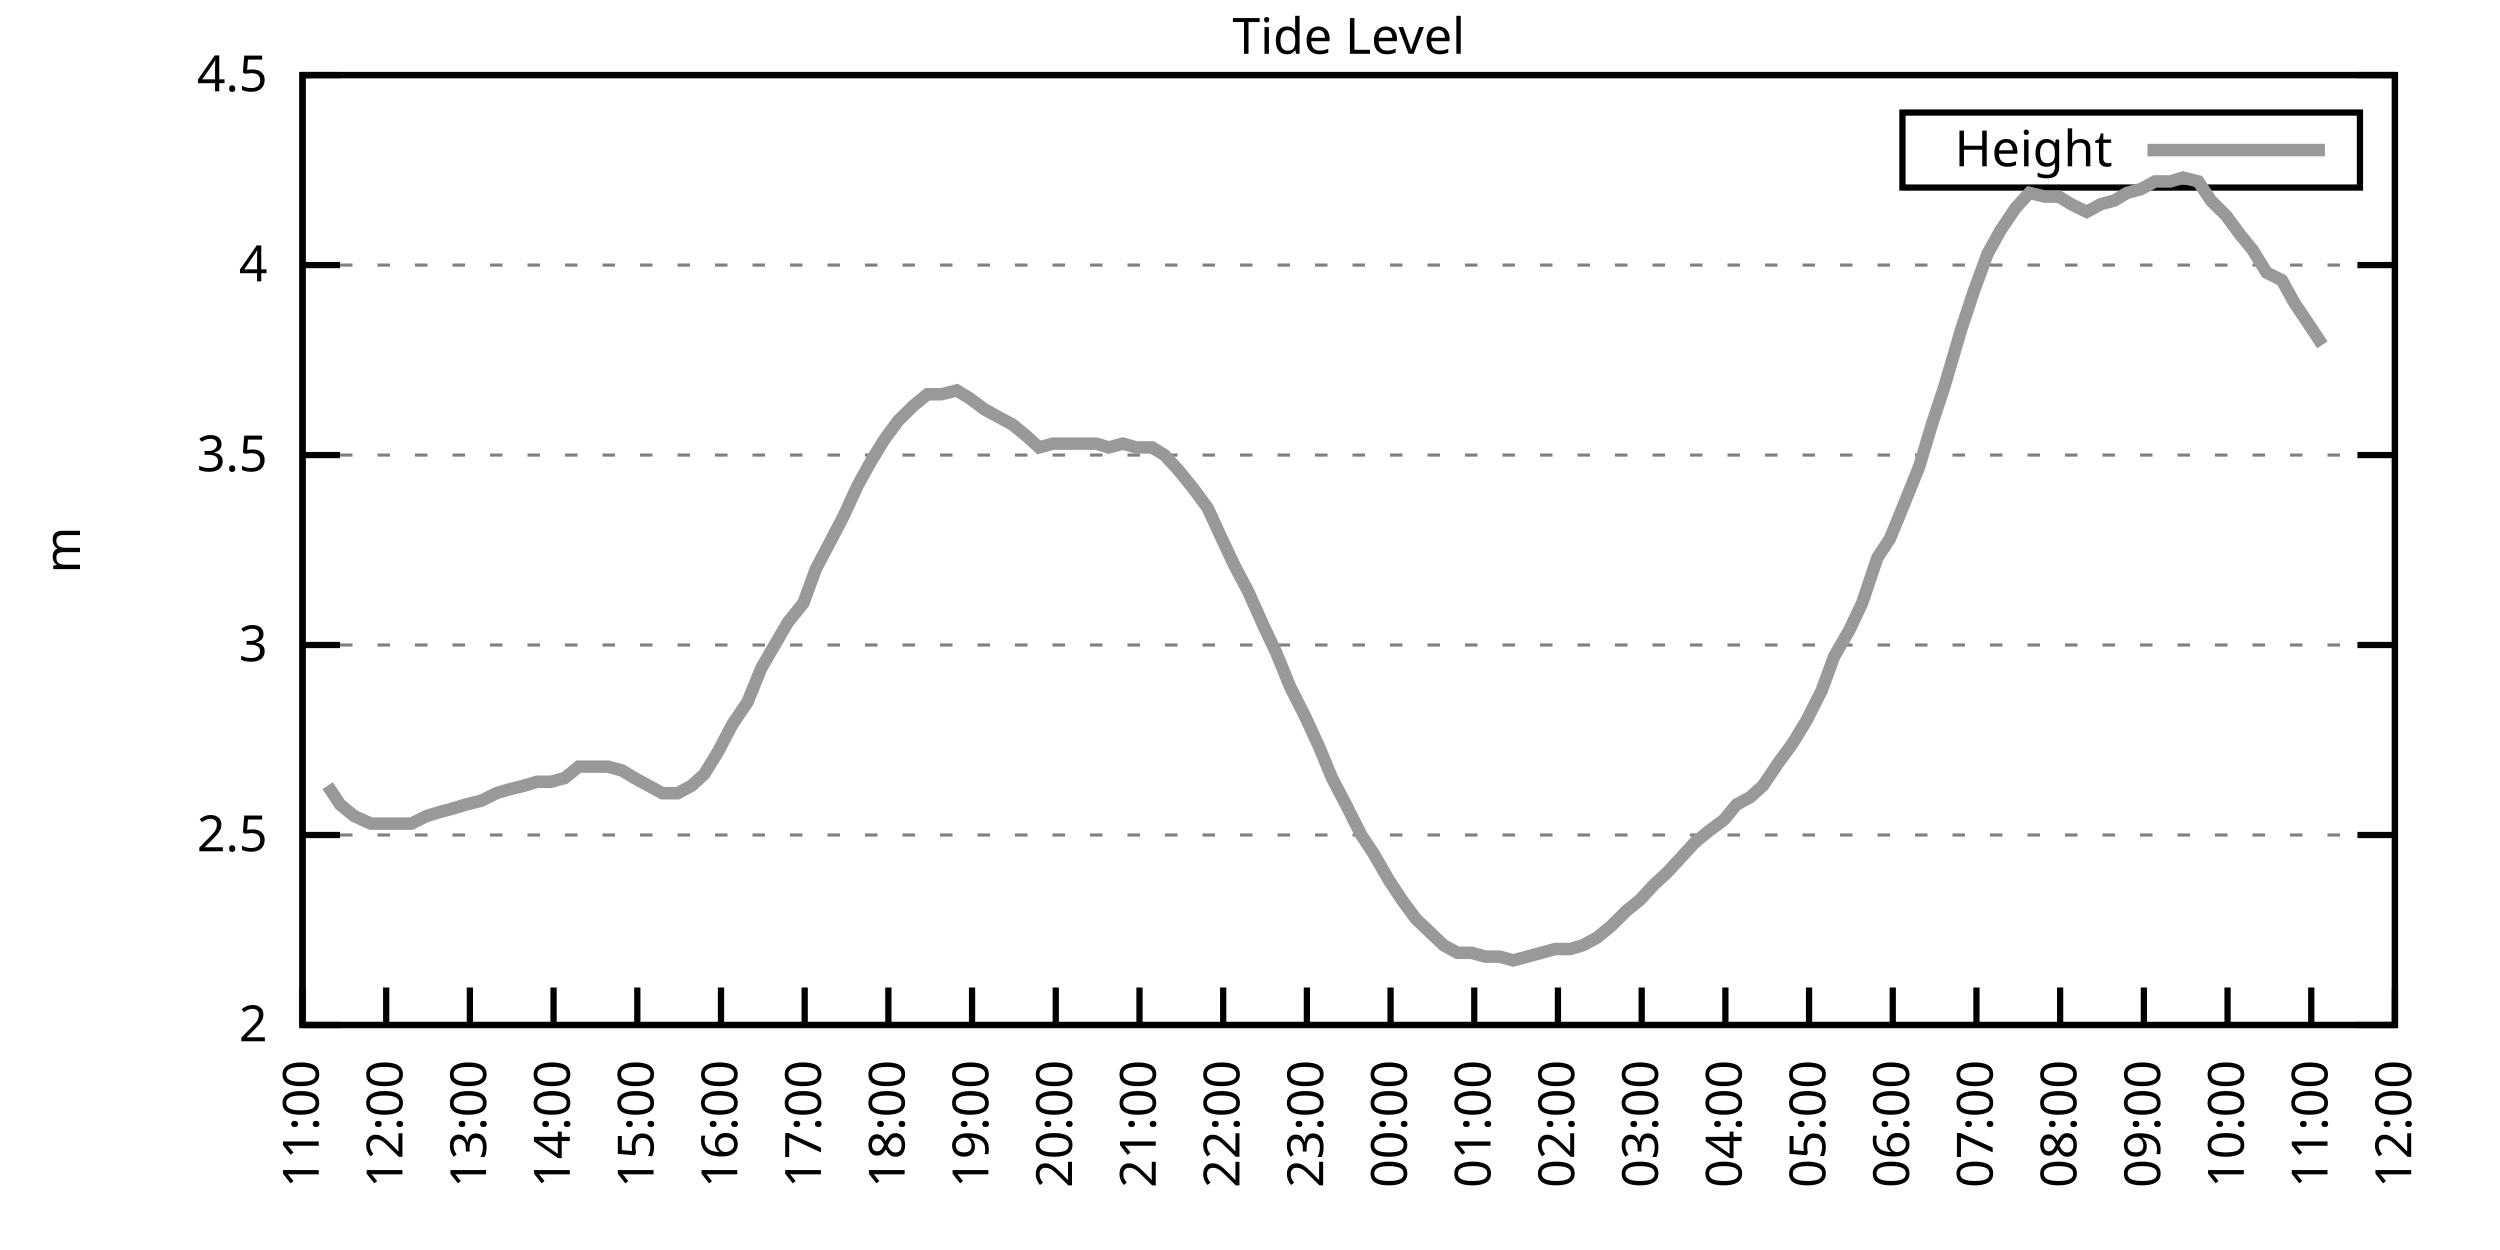
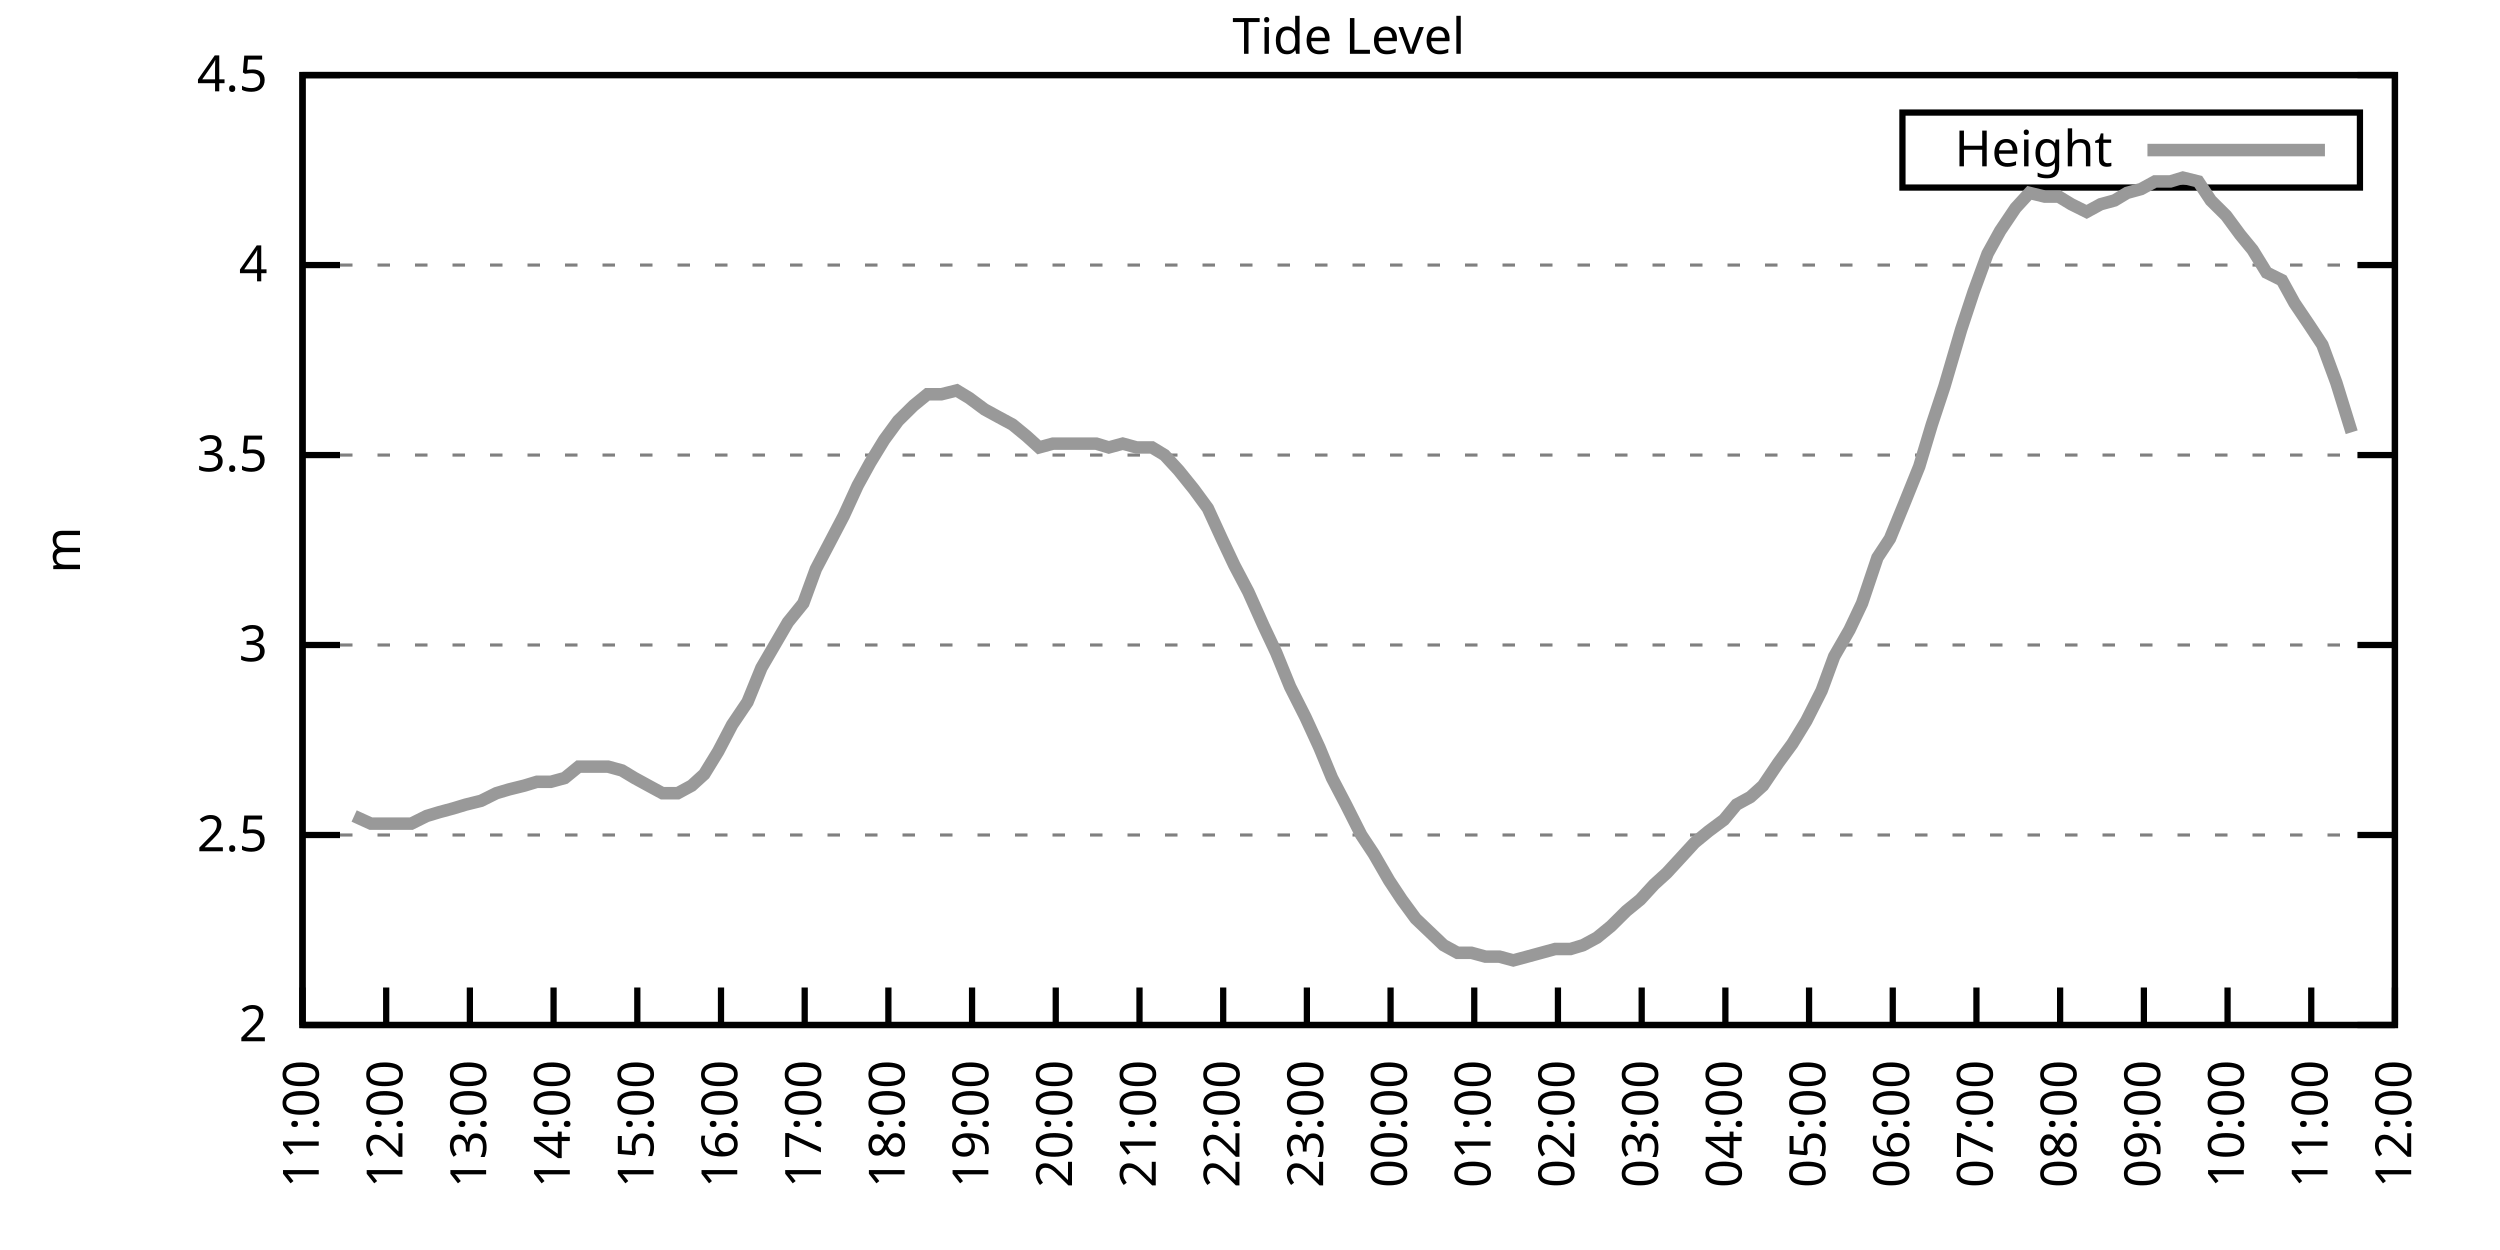
<svg xmlns="http://www.w3.org/2000/svg" xmlns:xlink="http://www.w3.org/1999/xlink" width="400" height="200" viewBox="0 0 400 200">
  <g id="gnuplot_canvas">
    <rect x="0" y="0" width="400" height="200" fill="none" />
    <defs>
      <circle id="gpDot" r="0.5" stroke-width="0.5" stroke="currentColor" />
      <path id="gpPt0" stroke-width="0.333" stroke="currentColor" d="M-1,0 h2 M0,-1 v2" />
      <path id="gpPt1" stroke-width="0.333" stroke="currentColor" d="M-1,-1 L1,1 M1,-1 L-1,1" />
      <path id="gpPt2" stroke-width="0.333" stroke="currentColor" d="M-1,0 L1,0 M0,-1 L0,1 M-1,-1 L1,1 M-1,1 L1,-1" />
      <rect id="gpPt3" stroke-width="0.333" stroke="currentColor" x="-1" y="-1" width="2" height="2" />
      <rect id="gpPt4" stroke-width="0.333" stroke="currentColor" fill="currentColor" x="-1" y="-1" width="2" height="2" />
      <circle id="gpPt5" stroke-width="0.333" stroke="currentColor" cx="0" cy="0" r="1" />
      <use xlink:href="#gpPt5" id="gpPt6" fill="currentColor" stroke="none" />
      <path id="gpPt7" stroke-width="0.333" stroke="currentColor" d="M0,-1.33 L-1.33,0.67 L1.33,0.67 z" />
      <use xlink:href="#gpPt7" id="gpPt8" fill="currentColor" stroke="none" />
      <use xlink:href="#gpPt7" id="gpPt9" stroke="currentColor" transform="rotate(180)" />
      <use xlink:href="#gpPt9" id="gpPt10" fill="currentColor" stroke="none" />
      <use xlink:href="#gpPt3" id="gpPt11" stroke="currentColor" transform="rotate(45)" />
      <use xlink:href="#gpPt11" id="gpPt12" fill="currentColor" stroke="none" />
      <path id="gpPt13" stroke-width="0.333" stroke="currentColor" d="M0,1.330 L1.265,0.411 L0.782,-1.067 L-0.782,-1.076 L-1.265,0.411 z" />
      <use xlink:href="#gpPt13" id="gpPt14" fill="currentColor" stroke="none" />
      <filter id="textbox" filterUnits="objectBoundingBox" x="0" y="0" height="1" width="1">
        <feFlood flood-color="white" flood-opacity="1" result="bgnd" />
        <feComposite in="SourceGraphic" in2="bgnd" operator="atop" />
      </filter>
      <filter id="greybox" filterUnits="objectBoundingBox" x="0" y="0" height="1" width="1">
        <feFlood flood-color="lightgrey" flood-opacity="1" result="grey" />
        <feComposite in="SourceGraphic" in2="grey" operator="atop" />
      </filter>
    </defs>
    <g fill="none" color="white" stroke="currentColor" stroke-width="1.00" stroke-linecap="butt" stroke-linejoin="miter">
</g>
    <g fill="none" color="black" stroke="currentColor" stroke-width="1.00" stroke-linecap="butt" stroke-linejoin="miter">
      <g stroke="none" shape-rendering="crispEdges">
        <polygon fill="rgb(255, 255, 255)" points="48.40,164.00 383.18,164.00 383.18,12.02 48.40,12.02 " />
      </g>
    </g>
    <g fill="none" color="black" stroke="currentColor" stroke-width="1.00" stroke-linecap="butt" stroke-linejoin="miter">
</g>
    <g fill="none" color="black" stroke="black" stroke-width="0.50" stroke-linecap="butt" stroke-linejoin="miter">
</g>
    <g fill="none" color="gray" stroke="currentColor" stroke-width="0.50" stroke-linecap="butt" stroke-linejoin="miter">
      <path stroke="gray" stroke-dasharray="2,4" class="gridline" d="M48.40,164.00 L383.19,164.00  " />
    </g>
    <g fill="none" color="gray" stroke="gray" stroke-width="1.00" stroke-linecap="butt" stroke-linejoin="miter">
</g>
    <g fill="none" color="black" stroke="currentColor" stroke-width="1.00" stroke-linecap="butt" stroke-linejoin="miter">
      <path stroke="black" d="M48.40,164.00 L54.40,164.00 M383.19,164.00 L377.19,164.00  " />
      <g transform="translate(42.80,166.60)" stroke="none" fill="black" font-family="Sans" font-size="8.00" text-anchor="end">
        <text>
          <tspan font-family="Sans"> 2</tspan>
        </text>
      </g>
    </g>
    <g fill="none" color="black" stroke="currentColor" stroke-width="1.00" stroke-linecap="butt" stroke-linejoin="miter">
</g>
    <g fill="none" color="black" stroke="black" stroke-width="0.50" stroke-linecap="butt" stroke-linejoin="miter">
</g>
    <g fill="none" color="gray" stroke="currentColor" stroke-width="0.50" stroke-linecap="butt" stroke-linejoin="miter">
      <path stroke="gray" stroke-dasharray="2,4" class="gridline" d="M48.40,133.60 L383.19,133.60  " />
    </g>
    <g fill="none" color="gray" stroke="gray" stroke-width="1.00" stroke-linecap="butt" stroke-linejoin="miter">
</g>
    <g fill="none" color="black" stroke="currentColor" stroke-width="1.00" stroke-linecap="butt" stroke-linejoin="miter">
      <path stroke="black" d="M48.40,133.60 L54.40,133.60 M383.19,133.60 L377.19,133.60  " />
      <g transform="translate(42.80,136.20)" stroke="none" fill="black" font-family="Sans" font-size="8.00" text-anchor="end">
        <text>
          <tspan font-family="Sans"> 2.5</tspan>
        </text>
      </g>
    </g>
    <g fill="none" color="black" stroke="currentColor" stroke-width="1.00" stroke-linecap="butt" stroke-linejoin="miter">
</g>
    <g fill="none" color="black" stroke="black" stroke-width="0.50" stroke-linecap="butt" stroke-linejoin="miter">
</g>
    <g fill="none" color="gray" stroke="currentColor" stroke-width="0.50" stroke-linecap="butt" stroke-linejoin="miter">
      <path stroke="gray" stroke-dasharray="2,4" class="gridline" d="M48.40,103.20 L383.19,103.20  " />
    </g>
    <g fill="none" color="gray" stroke="gray" stroke-width="1.00" stroke-linecap="butt" stroke-linejoin="miter">
</g>
    <g fill="none" color="black" stroke="currentColor" stroke-width="1.00" stroke-linecap="butt" stroke-linejoin="miter">
      <path stroke="black" d="M48.40,103.20 L54.40,103.20 M383.19,103.20 L377.19,103.20  " />
      <g transform="translate(42.80,105.80)" stroke="none" fill="black" font-family="Sans" font-size="8.00" text-anchor="end">
        <text>
          <tspan font-family="Sans"> 3</tspan>
        </text>
      </g>
    </g>
    <g fill="none" color="black" stroke="currentColor" stroke-width="1.00" stroke-linecap="butt" stroke-linejoin="miter">
</g>
    <g fill="none" color="black" stroke="black" stroke-width="0.50" stroke-linecap="butt" stroke-linejoin="miter">
</g>
    <g fill="none" color="gray" stroke="currentColor" stroke-width="0.50" stroke-linecap="butt" stroke-linejoin="miter">
      <path stroke="gray" stroke-dasharray="2,4" class="gridline" d="M48.40,72.81 L383.19,72.81  " />
    </g>
    <g fill="none" color="gray" stroke="gray" stroke-width="1.00" stroke-linecap="butt" stroke-linejoin="miter">
</g>
    <g fill="none" color="black" stroke="currentColor" stroke-width="1.00" stroke-linecap="butt" stroke-linejoin="miter">
      <path stroke="black" d="M48.40,72.81 L54.40,72.81 M383.19,72.81 L377.19,72.81  " />
      <g transform="translate(42.80,75.41)" stroke="none" fill="black" font-family="Sans" font-size="8.00" text-anchor="end">
        <text>
          <tspan font-family="Sans"> 3.5</tspan>
        </text>
      </g>
    </g>
    <g fill="none" color="black" stroke="currentColor" stroke-width="1.00" stroke-linecap="butt" stroke-linejoin="miter">
</g>
    <g fill="none" color="black" stroke="black" stroke-width="0.50" stroke-linecap="butt" stroke-linejoin="miter">
</g>
    <g fill="none" color="gray" stroke="currentColor" stroke-width="0.50" stroke-linecap="butt" stroke-linejoin="miter">
      <path stroke="gray" stroke-dasharray="2,4" class="gridline" d="M48.40,42.41 L383.19,42.41  " />
    </g>
    <g fill="none" color="gray" stroke="gray" stroke-width="1.00" stroke-linecap="butt" stroke-linejoin="miter">
</g>
    <g fill="none" color="black" stroke="currentColor" stroke-width="1.00" stroke-linecap="butt" stroke-linejoin="miter">
      <path stroke="black" d="M48.40,42.41 L54.40,42.41 M383.19,42.41 L377.19,42.41  " />
      <g transform="translate(42.80,45.01)" stroke="none" fill="black" font-family="Sans" font-size="8.00" text-anchor="end">
        <text>
          <tspan font-family="Sans"> 4</tspan>
        </text>
      </g>
    </g>
    <g fill="none" color="black" stroke="currentColor" stroke-width="1.00" stroke-linecap="butt" stroke-linejoin="miter">
</g>
    <g fill="none" color="black" stroke="black" stroke-width="0.50" stroke-linecap="butt" stroke-linejoin="miter">
</g>
    <g fill="none" color="gray" stroke="currentColor" stroke-width="0.50" stroke-linecap="butt" stroke-linejoin="miter">
      <path stroke="gray" stroke-dasharray="2,4" class="gridline" d="M48.40,12.01 L383.19,12.01  " />
    </g>
    <g fill="none" color="gray" stroke="gray" stroke-width="1.00" stroke-linecap="butt" stroke-linejoin="miter">
</g>
    <g fill="none" color="black" stroke="currentColor" stroke-width="1.00" stroke-linecap="butt" stroke-linejoin="miter">
      <path stroke="black" d="M48.40,12.01 L54.40,12.01 M383.19,12.01 L377.19,12.01  " />
      <g transform="translate(42.80,14.61)" stroke="none" fill="black" font-family="Sans" font-size="8.00" text-anchor="end">
        <text>
          <tspan font-family="Sans"> 4.5</tspan>
        </text>
      </g>
    </g>
    <g fill="none" color="black" stroke="currentColor" stroke-width="1.00" stroke-linecap="butt" stroke-linejoin="miter">
      <path stroke="black" d="M48.40,164.00 L48.40,158.00  " />
      <g transform="translate(51.00,169.60) rotate(270.00)" stroke="none" fill="black" font-family="Sans" font-size="8.00" text-anchor="end">
        <text>
          <tspan font-family="Sans">11:00</tspan>
        </text>
      </g>
    </g>
    <g fill="none" color="black" stroke="currentColor" stroke-width="1.00" stroke-linecap="butt" stroke-linejoin="miter">
      <path stroke="black" d="M61.79,164.00 L61.79,158.00  " />
      <g transform="translate(64.39,169.60) rotate(270.00)" stroke="none" fill="black" font-family="Sans" font-size="8.00" text-anchor="end">
        <text>
          <tspan font-family="Sans">12:00</tspan>
        </text>
      </g>
    </g>
    <g fill="none" color="black" stroke="currentColor" stroke-width="1.00" stroke-linecap="butt" stroke-linejoin="miter">
      <path stroke="black" d="M75.18,164.00 L75.18,158.00  " />
      <g transform="translate(77.78,169.60) rotate(270.00)" stroke="none" fill="black" font-family="Sans" font-size="8.00" text-anchor="end">
        <text>
          <tspan font-family="Sans">13:00</tspan>
        </text>
      </g>
    </g>
    <g fill="none" color="black" stroke="currentColor" stroke-width="1.00" stroke-linecap="butt" stroke-linejoin="miter">
      <path stroke="black" d="M88.57,164.00 L88.57,158.00  " />
      <g transform="translate(91.17,169.60) rotate(270.00)" stroke="none" fill="black" font-family="Sans" font-size="8.00" text-anchor="end">
        <text>
          <tspan font-family="Sans">14:00</tspan>
        </text>
      </g>
    </g>
    <g fill="none" color="black" stroke="currentColor" stroke-width="1.00" stroke-linecap="butt" stroke-linejoin="miter">
      <path stroke="black" d="M101.97,164.00 L101.97,158.00  " />
      <g transform="translate(104.57,169.60) rotate(270.00)" stroke="none" fill="black" font-family="Sans" font-size="8.00" text-anchor="end">
        <text>
          <tspan font-family="Sans">15:00</tspan>
        </text>
      </g>
    </g>
    <g fill="none" color="black" stroke="currentColor" stroke-width="1.00" stroke-linecap="butt" stroke-linejoin="miter">
      <path stroke="black" d="M115.36,164.00 L115.36,158.00  " />
      <g transform="translate(117.96,169.60) rotate(270.00)" stroke="none" fill="black" font-family="Sans" font-size="8.00" text-anchor="end">
        <text>
          <tspan font-family="Sans">16:00</tspan>
        </text>
      </g>
    </g>
    <g fill="none" color="black" stroke="currentColor" stroke-width="1.00" stroke-linecap="butt" stroke-linejoin="miter">
      <path stroke="black" d="M128.75,164.00 L128.75,158.00  " />
      <g transform="translate(131.35,169.60) rotate(270.00)" stroke="none" fill="black" font-family="Sans" font-size="8.00" text-anchor="end">
        <text>
          <tspan font-family="Sans">17:00</tspan>
        </text>
      </g>
    </g>
    <g fill="none" color="black" stroke="currentColor" stroke-width="1.00" stroke-linecap="butt" stroke-linejoin="miter">
      <path stroke="black" d="M142.14,164.00 L142.14,158.00  " />
      <g transform="translate(144.74,169.60) rotate(270.00)" stroke="none" fill="black" font-family="Sans" font-size="8.00" text-anchor="end">
        <text>
          <tspan font-family="Sans">18:00</tspan>
        </text>
      </g>
    </g>
    <g fill="none" color="black" stroke="currentColor" stroke-width="1.00" stroke-linecap="butt" stroke-linejoin="miter">
      <path stroke="black" d="M155.53,164.00 L155.53,158.00  " />
      <g transform="translate(158.13,169.60) rotate(270.00)" stroke="none" fill="black" font-family="Sans" font-size="8.00" text-anchor="end">
        <text>
          <tspan font-family="Sans">19:00</tspan>
        </text>
      </g>
    </g>
    <g fill="none" color="black" stroke="currentColor" stroke-width="1.00" stroke-linecap="butt" stroke-linejoin="miter">
      <path stroke="black" d="M168.92,164.00 L168.92,158.00  " />
      <g transform="translate(171.52,169.60) rotate(270.00)" stroke="none" fill="black" font-family="Sans" font-size="8.00" text-anchor="end">
        <text>
          <tspan font-family="Sans">20:00</tspan>
        </text>
      </g>
    </g>
    <g fill="none" color="black" stroke="currentColor" stroke-width="1.00" stroke-linecap="butt" stroke-linejoin="miter">
      <path stroke="black" d="M182.32,164.00 L182.32,158.00  " />
      <g transform="translate(184.92,169.60) rotate(270.00)" stroke="none" fill="black" font-family="Sans" font-size="8.00" text-anchor="end">
        <text>
          <tspan font-family="Sans">21:00</tspan>
        </text>
      </g>
    </g>
    <g fill="none" color="black" stroke="currentColor" stroke-width="1.00" stroke-linecap="butt" stroke-linejoin="miter">
      <path stroke="black" d="M195.71,164.00 L195.71,158.00  " />
      <g transform="translate(198.31,169.60) rotate(270.00)" stroke="none" fill="black" font-family="Sans" font-size="8.00" text-anchor="end">
        <text>
          <tspan font-family="Sans">22:00</tspan>
        </text>
      </g>
    </g>
    <g fill="none" color="black" stroke="currentColor" stroke-width="1.00" stroke-linecap="butt" stroke-linejoin="miter">
      <path stroke="black" d="M209.10,164.00 L209.10,158.00  " />
      <g transform="translate(211.70,169.60) rotate(270.00)" stroke="none" fill="black" font-family="Sans" font-size="8.00" text-anchor="end">
        <text>
          <tspan font-family="Sans">23:00</tspan>
        </text>
      </g>
    </g>
    <g fill="none" color="black" stroke="currentColor" stroke-width="1.00" stroke-linecap="butt" stroke-linejoin="miter">
      <path stroke="black" d="M222.49,164.00 L222.49,158.00  " />
      <g transform="translate(225.09,169.60) rotate(270.00)" stroke="none" fill="black" font-family="Sans" font-size="8.00" text-anchor="end">
        <text>
          <tspan font-family="Sans">00:00</tspan>
        </text>
      </g>
    </g>
    <g fill="none" color="black" stroke="currentColor" stroke-width="1.00" stroke-linecap="butt" stroke-linejoin="miter">
      <path stroke="black" d="M235.88,164.00 L235.88,158.00  " />
      <g transform="translate(238.48,169.60) rotate(270.00)" stroke="none" fill="black" font-family="Sans" font-size="8.00" text-anchor="end">
        <text>
          <tspan font-family="Sans">01:00</tspan>
        </text>
      </g>
    </g>
    <g fill="none" color="black" stroke="currentColor" stroke-width="1.00" stroke-linecap="butt" stroke-linejoin="miter">
      <path stroke="black" d="M249.27,164.00 L249.27,158.00  " />
      <g transform="translate(251.87,169.60) rotate(270.00)" stroke="none" fill="black" font-family="Sans" font-size="8.00" text-anchor="end">
        <text>
          <tspan font-family="Sans">02:00</tspan>
        </text>
      </g>
    </g>
    <g fill="none" color="black" stroke="currentColor" stroke-width="1.00" stroke-linecap="butt" stroke-linejoin="miter">
      <path stroke="black" d="M262.67,164.00 L262.67,158.00  " />
      <g transform="translate(265.27,169.60) rotate(270.00)" stroke="none" fill="black" font-family="Sans" font-size="8.00" text-anchor="end">
        <text>
          <tspan font-family="Sans">03:00</tspan>
        </text>
      </g>
    </g>
    <g fill="none" color="black" stroke="currentColor" stroke-width="1.00" stroke-linecap="butt" stroke-linejoin="miter">
      <path stroke="black" d="M276.06,164.00 L276.06,158.00  " />
      <g transform="translate(278.66,169.60) rotate(270.00)" stroke="none" fill="black" font-family="Sans" font-size="8.00" text-anchor="end">
        <text>
          <tspan font-family="Sans">04:00</tspan>
        </text>
      </g>
    </g>
    <g fill="none" color="black" stroke="currentColor" stroke-width="1.00" stroke-linecap="butt" stroke-linejoin="miter">
      <path stroke="black" d="M289.45,164.00 L289.45,158.00  " />
      <g transform="translate(292.05,169.60) rotate(270.00)" stroke="none" fill="black" font-family="Sans" font-size="8.00" text-anchor="end">
        <text>
          <tspan font-family="Sans">05:00</tspan>
        </text>
      </g>
    </g>
    <g fill="none" color="black" stroke="currentColor" stroke-width="1.00" stroke-linecap="butt" stroke-linejoin="miter">
      <path stroke="black" d="M302.84,164.00 L302.84,158.00  " />
      <g transform="translate(305.44,169.60) rotate(270.00)" stroke="none" fill="black" font-family="Sans" font-size="8.00" text-anchor="end">
        <text>
          <tspan font-family="Sans">06:00</tspan>
        </text>
      </g>
    </g>
    <g fill="none" color="black" stroke="currentColor" stroke-width="1.00" stroke-linecap="butt" stroke-linejoin="miter">
      <path stroke="black" d="M316.23,164.00 L316.23,158.00  " />
      <g transform="translate(318.83,169.60) rotate(270.00)" stroke="none" fill="black" font-family="Sans" font-size="8.00" text-anchor="end">
        <text>
          <tspan font-family="Sans">07:00</tspan>
        </text>
      </g>
    </g>
    <g fill="none" color="black" stroke="currentColor" stroke-width="1.00" stroke-linecap="butt" stroke-linejoin="miter">
      <path stroke="black" d="M329.62,164.00 L329.62,158.00  " />
      <g transform="translate(332.22,169.60) rotate(270.00)" stroke="none" fill="black" font-family="Sans" font-size="8.00" text-anchor="end">
        <text>
          <tspan font-family="Sans">08:00</tspan>
        </text>
      </g>
    </g>
    <g fill="none" color="black" stroke="currentColor" stroke-width="1.00" stroke-linecap="butt" stroke-linejoin="miter">
      <path stroke="black" d="M343.02,164.00 L343.02,158.00  " />
      <g transform="translate(345.62,169.60) rotate(270.00)" stroke="none" fill="black" font-family="Sans" font-size="8.00" text-anchor="end">
        <text>
          <tspan font-family="Sans">09:00</tspan>
        </text>
      </g>
    </g>
    <g fill="none" color="black" stroke="currentColor" stroke-width="1.00" stroke-linecap="butt" stroke-linejoin="miter">
      <path stroke="black" d="M356.41,164.00 L356.41,158.00  " />
      <g transform="translate(359.01,169.60) rotate(270.00)" stroke="none" fill="black" font-family="Sans" font-size="8.00" text-anchor="end">
        <text>
          <tspan font-family="Sans">10:00</tspan>
        </text>
      </g>
    </g>
    <g fill="none" color="black" stroke="currentColor" stroke-width="1.00" stroke-linecap="butt" stroke-linejoin="miter">
      <path stroke="black" d="M369.80,164.00 L369.80,158.00  " />
      <g transform="translate(372.40,169.60) rotate(270.00)" stroke="none" fill="black" font-family="Sans" font-size="8.00" text-anchor="end">
        <text>
          <tspan font-family="Sans">11:00</tspan>
        </text>
      </g>
    </g>
    <g fill="none" color="black" stroke="currentColor" stroke-width="1.00" stroke-linecap="butt" stroke-linejoin="miter">
      <path stroke="black" d="M383.19,164.00 L383.19,158.00  " />
      <g transform="translate(385.79,169.60) rotate(270.00)" stroke="none" fill="black" font-family="Sans" font-size="8.00" text-anchor="end">
        <text>
          <tspan font-family="Sans">12:00</tspan>
        </text>
      </g>
    </g>
    <g fill="none" color="black" stroke="currentColor" stroke-width="1.00" stroke-linecap="butt" stroke-linejoin="miter">
</g>
    <g fill="none" color="black" stroke="currentColor" stroke-width="1.00" stroke-linecap="butt" stroke-linejoin="miter">
      <path stroke="black" d="M48.40,12.01 L48.40,164.00 L383.19,164.00 L383.19,12.01 L48.40,12.01 Z  " />
    </g>
    <g fill="none" color="black" stroke="currentColor" stroke-width="1.00" stroke-linecap="butt" stroke-linejoin="miter">
</g>
    <g fill="none" color="black" stroke="currentColor" stroke-width="1.00" stroke-linecap="butt" stroke-linejoin="miter">
      <path stroke="black" d="M304.39,30.01 L304.39,18.01 L377.59,18.01 L377.59,30.01 L304.39,30.01 Z  " />
    </g>
    <g id="Tide_level_plot_1">
      <g fill="none" color="white" stroke="black" stroke-width="2.00" stroke-linecap="butt" stroke-linejoin="miter">
</g>
      <g fill="none" color="black" stroke="currentColor" stroke-width="2.00" stroke-linecap="butt" stroke-linejoin="miter">
        <g transform="translate(337.99,26.61)" stroke="none" fill="black" font-family="Sans" font-size="8.00" text-anchor="end">
          <text>
            <tspan font-family="Sans">Height</tspan>
          </text>
        </g>
      </g>
      <g fill="none" color="black" stroke="currentColor" stroke-width="2.00" stroke-linecap="butt" stroke-linejoin="miter">
-         <path stroke="rgb(153, 153, 153)" d="M343.59,24.01 L371.99,24.01 M52.42,125.70 L54.43,128.74 L56.66,130.56 L59.34,131.78 L61.35,131.78 L63.58,131.78   L65.81,131.78 L68.26,130.56 L70.27,129.95 L72.50,129.35 L74.51,128.74 L76.97,128.13 L79.42,126.91 L81.43,126.31   L83.89,125.70 L85.90,125.09 L88.13,125.09 L90.36,124.48 L92.59,122.66 L95.05,122.66 L97.28,122.66 L99.51,123.27   L101.52,124.48 L103.75,125.70 L105.98,126.91 L108.44,126.91 L110.67,125.70 L112.68,123.87 L114.91,120.23 L117.14,115.97   L119.60,112.32 L121.83,106.85 L126.07,99.56 L128.53,96.52 L130.54,91.04 L132.77,86.79 L135.00,82.53 L137.23,77.67   L139.24,74.02 L141.47,70.37 L143.70,67.33 L146.16,64.90 L148.39,63.08 L150.62,63.08 L153.08,62.47 L155.09,63.69   L157.54,65.51 L159.77,66.73 L162.01,67.94 L164.24,69.77 L166.25,71.59 L168.48,70.98 L170.71,70.98 L173.17,70.98   L175.40,70.98 L177.41,71.59 L179.64,70.98 L181.87,71.59 L184.32,71.59 L186.33,72.81 L188.57,75.24 L191.02,78.28   L193.25,81.32 L195.48,86.18 L197.49,90.44 L199.73,94.69 L202.18,100.16 L204.19,104.42 L206.42,109.89 L208.88,114.76   L211.11,119.62 L213.12,124.48 L215.35,128.74 L217.80,133.60 L219.81,136.64 L222.27,140.90 L224.28,143.94 L226.51,146.98   L230.97,151.23 L233.20,152.45 L235.44,152.45 L237.67,153.06 L239.90,153.06 L242.13,153.66 L244.36,153.06 L246.60,152.45   L248.83,151.84 L251.28,151.84 L253.29,151.23 L255.52,150.02 L257.76,148.19 L260.21,145.76 L262.44,143.94 L264.67,141.51   L266.68,139.68 L268.92,137.25 L271.15,134.82 L273.38,132.99 L275.83,131.17 L277.84,128.74 L280.07,127.52 L282.08,125.70   L284.54,122.05 L286.77,119.01 L289.00,115.36 L291.46,110.50 L293.47,105.03 L295.92,100.77 L297.93,96.52 L300.39,89.22   L302.39,86.18 L304.63,80.71 L307.08,74.63 L309.09,67.94 L311.10,61.86 L313.78,52.74 L315.79,46.66 L318.02,40.58   L320.03,36.94 L322.48,33.29 L324.71,30.86 L327.17,31.46 L329.40,31.46 L331.41,32.68 L333.86,33.90 L336.10,32.68   L338.33,32.07 L340.34,30.86 L342.57,30.25 L344.80,29.03 L347.26,29.03 L349.26,28.42 L351.72,29.03 L353.73,32.07   L356.18,34.50 L358.42,37.54 L360.42,39.98 L362.66,43.62 L365.11,44.84 L367.12,48.49 L369.58,52.14 L371.58,55.18    " />
+         <path stroke="rgb(153, 153, 153)" d="M343.59,24.01 L371.99,24.01 M56.66,130.56 L59.34,131.78 L61.35,131.78 L63.58,131.78 L65.81,131.78 L68.26,130.56   L70.27,129.95 L72.50,129.35 L74.51,128.74 L76.97,128.13 L79.42,126.91 L81.43,126.31 L83.89,125.70 L85.90,125.09   L88.13,125.09 L90.36,124.48 L92.59,122.66 L95.05,122.66 L97.28,122.66 L99.51,123.27 L101.52,124.48 L103.75,125.70   L105.98,126.91 L108.44,126.91 L110.67,125.70 L112.68,123.87 L114.91,120.23 L117.14,115.97 L119.60,112.32 L121.83,106.85   L126.07,99.56 L128.53,96.52 L130.54,91.04 L132.77,86.79 L135.00,82.53 L137.23,77.67 L139.24,74.02 L141.47,70.37   L143.70,67.33 L146.16,64.90 L148.39,63.08 L150.62,63.08 L153.08,62.47 L155.09,63.69 L157.54,65.51 L159.77,66.73   L162.01,67.94 L164.24,69.77 L166.25,71.59 L168.48,70.98 L170.71,70.98 L173.17,70.98 L175.40,70.98 L177.41,71.59   L179.64,70.98 L181.87,71.59 L184.32,71.59 L186.33,72.81 L188.57,75.24 L191.02,78.28 L193.25,81.32 L195.48,86.18   L197.49,90.44 L199.73,94.69 L202.18,100.16 L204.19,104.42 L206.42,109.89 L208.88,114.76 L211.11,119.62 L213.12,124.48   L215.35,128.74 L217.80,133.60 L219.81,136.64 L222.27,140.90 L224.28,143.94 L226.51,146.98 L230.97,151.23 L233.20,152.45   L235.44,152.45 L237.67,153.06 L239.90,153.06 L242.13,153.66 L244.36,153.06 L246.60,152.45 L248.83,151.84 L251.28,151.84   L253.29,151.23 L255.52,150.02 L257.76,148.19 L260.21,145.76 L262.44,143.94 L264.67,141.51 L266.68,139.68 L268.92,137.25   L271.15,134.82 L273.38,132.99 L275.83,131.17 L277.84,128.74 L280.07,127.52 L282.08,125.70 L284.54,122.05 L286.77,119.01   L289.00,115.36 L291.46,110.50 L293.47,105.03 L295.92,100.77 L297.93,96.52 L300.39,89.22 L302.39,86.18 L304.63,80.71   L307.08,74.63 L309.09,67.94 L311.10,61.86 L313.78,52.74 L315.79,46.66 L318.02,40.58 L320.03,36.94 L322.48,33.29   L324.71,30.86 L327.17,31.46 L329.40,31.46 L331.41,32.68 L333.86,33.90 L336.10,32.68 L338.33,32.07 L340.34,30.86   L342.57,30.25 L344.80,29.03 L347.26,29.03 L349.26,28.42 L351.72,29.03 L353.73,32.07 L356.18,34.50 L358.42,37.54   L360.42,39.98 L362.66,43.62 L365.11,44.84 L367.12,48.49 L369.58,52.14 L371.58,55.18 L373.82,61.25 L376.27,69.16    " />
      </g>
    </g>
    <g fill="none" color="black" stroke="currentColor" stroke-width="2.00" stroke-linecap="butt" stroke-linejoin="miter">
</g>
    <g fill="none" color="black" stroke="black" stroke-width="1.00" stroke-linecap="butt" stroke-linejoin="miter">
</g>
    <g fill="none" color="black" stroke="currentColor" stroke-width="1.00" stroke-linecap="butt" stroke-linejoin="miter">
      <path stroke="black" d="M48.40,12.01 L48.40,164.00 L383.19,164.00 L383.19,12.01 L48.40,12.01 Z  " />
      <g transform="translate(12.80,88.01) rotate(270.00)" stroke="none" fill="black" font-family="Sans" font-size="8.00" text-anchor="middle">
        <text>
          <tspan font-family="Sans">m</tspan>
        </text>
      </g>
    </g>
    <g fill="none" color="black" stroke="currentColor" stroke-width="1.00" stroke-linecap="butt" stroke-linejoin="miter">
</g>
    <g fill="none" color="black" stroke="currentColor" stroke-width="1.00" stroke-linecap="butt" stroke-linejoin="miter">
      <g transform="translate(215.79,8.61)" stroke="none" fill="black" font-family="Sans" font-size="8.00" text-anchor="middle">
        <text>
          <tspan font-family="Sans">Tide Level</tspan>
        </text>
      </g>
    </g>
    <g fill="none" color="black" stroke="currentColor" stroke-width="1.00" stroke-linecap="butt" stroke-linejoin="miter">
</g>
  </g>
</svg>
